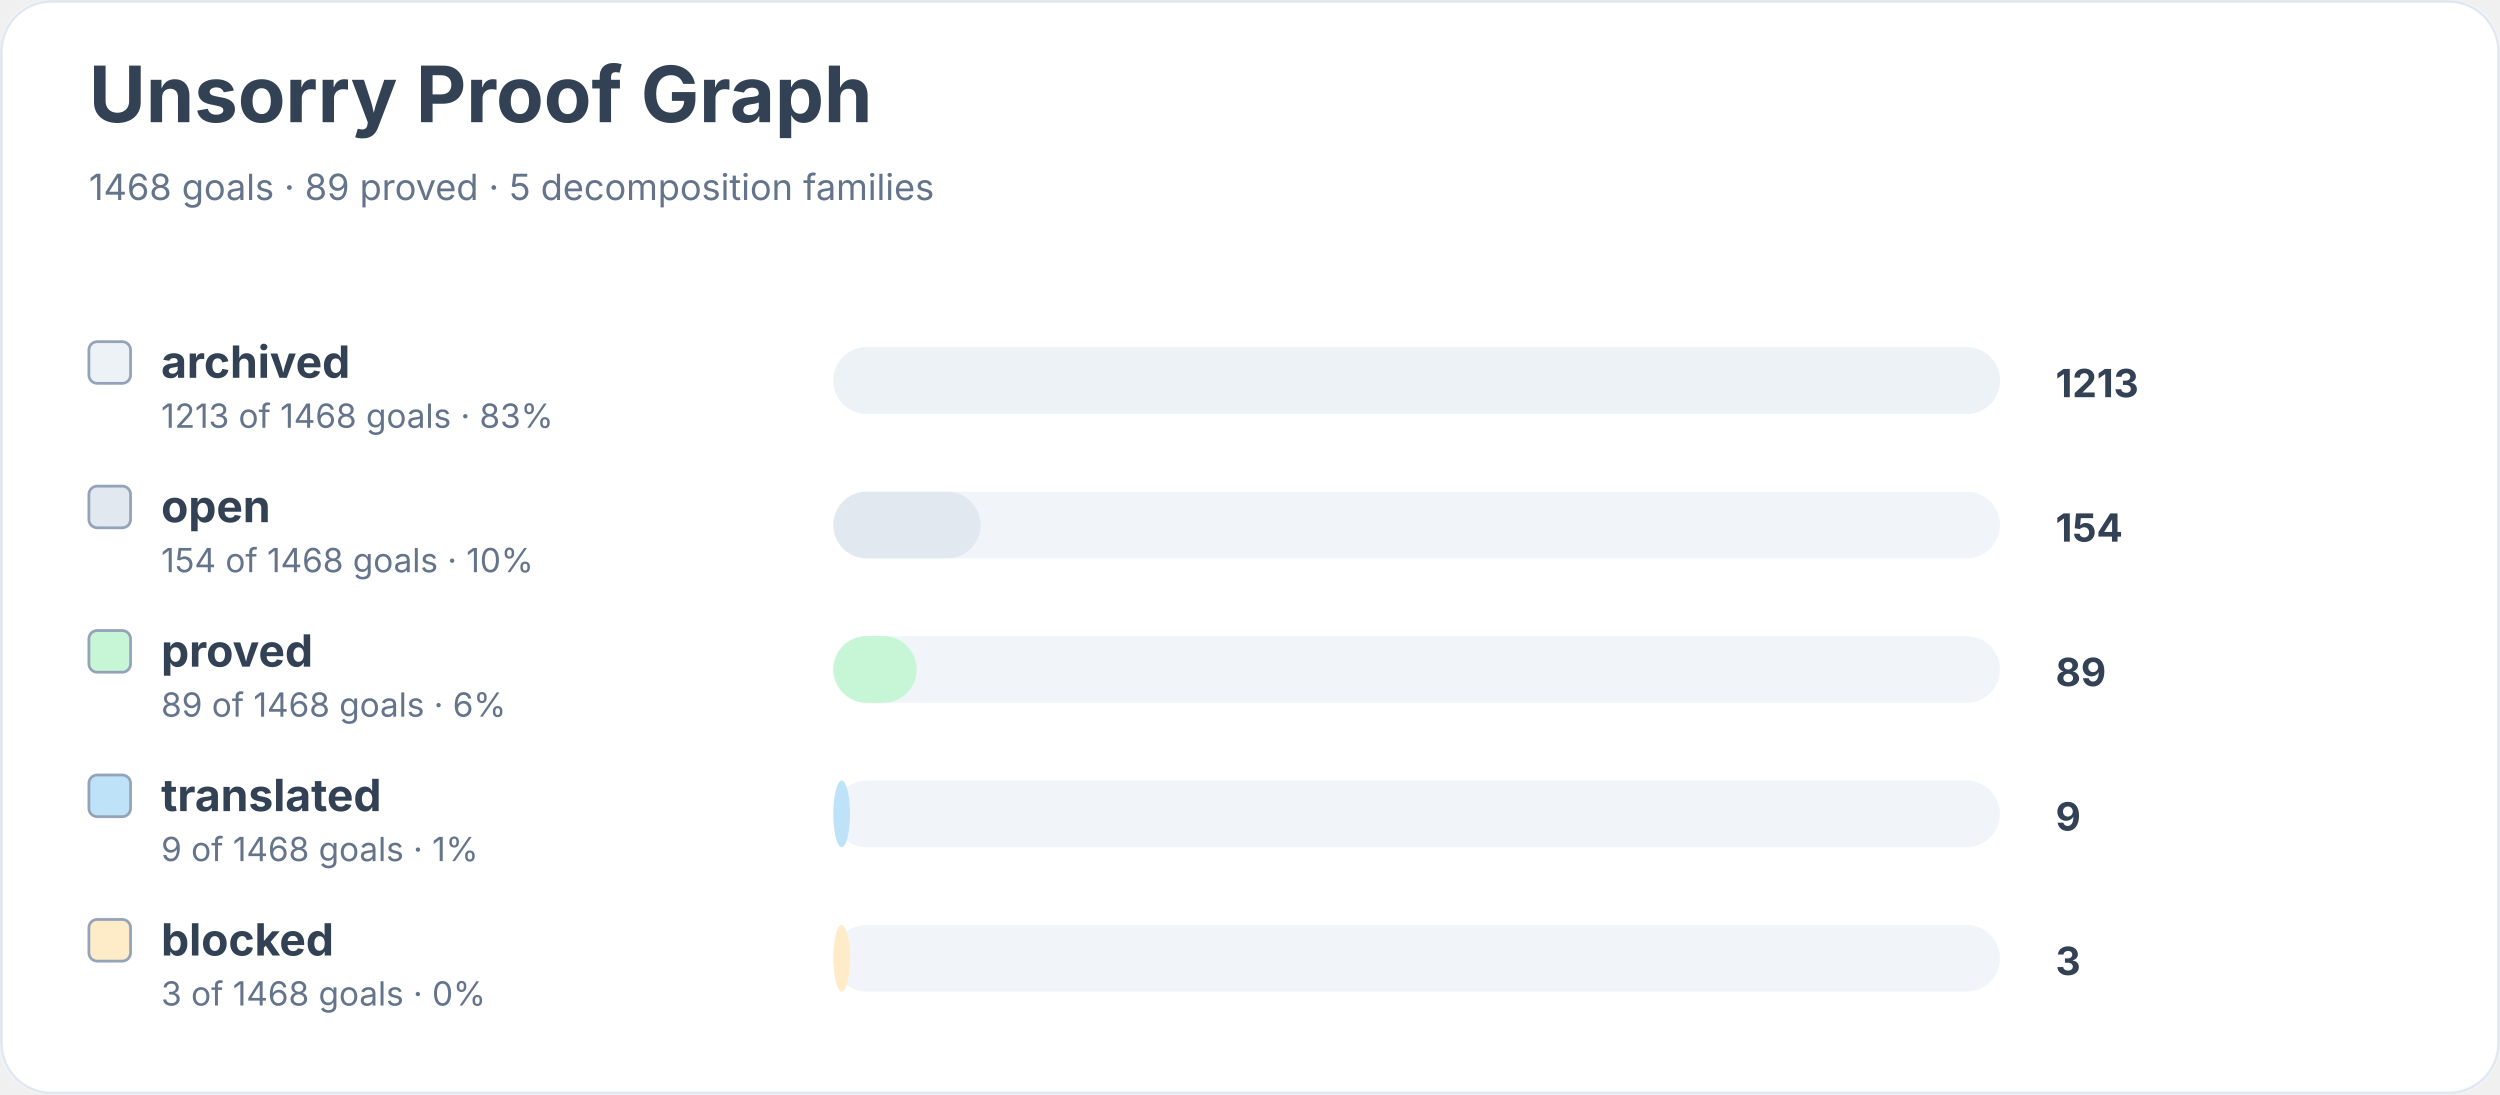
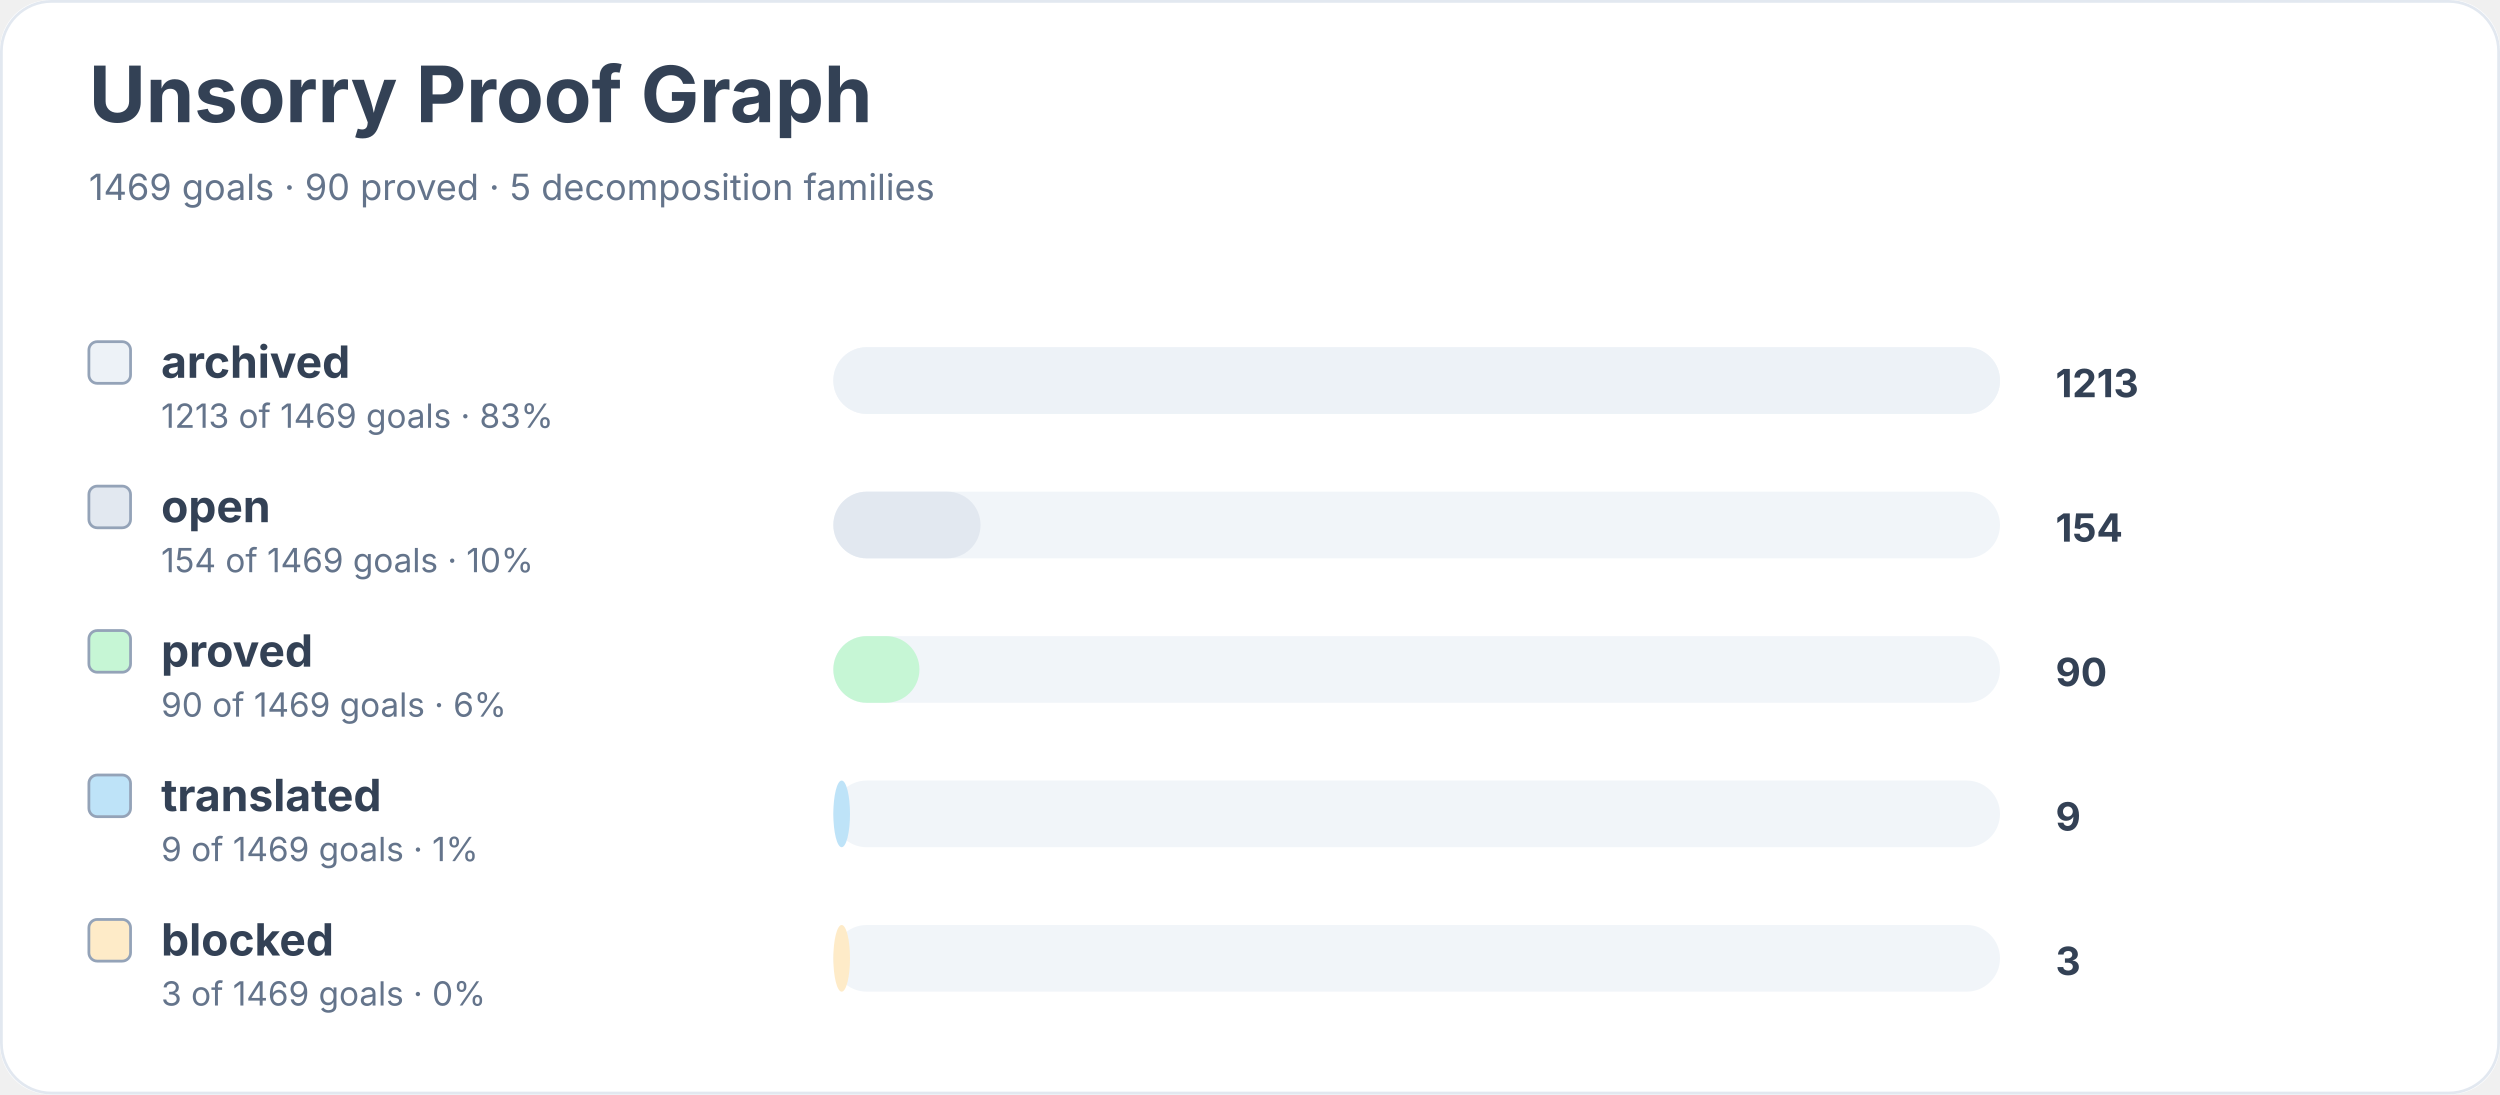
<svg xmlns="http://www.w3.org/2000/svg" width="900" height="394" viewBox="0 0 900 394" role="img" aria-labelledby="title desc">
  <rect width="900" height="100%" rx="18" fill="#ffffff" />
  <rect x="0.5" y="0.5" width="899" height="393" rx="18" fill="none" stroke="#e2e8f0" />
  <text x="32" y="44" font-family="Inter, system-ui, sans-serif" font-size="28" font-weight="700" fill="#334155">Unsorry Proof Graph</text>
-   <text x="32" y="72" font-family="Inter, system-ui, sans-serif" font-size="13" fill="#64748b">1468 goals · 89 proved · 5 decomposition families</text>
+   <text x="32" y="72" font-family="Inter, system-ui, sans-serif" font-size="13" fill="#64748b">1469 goals · 90 proved · 5 decomposition families</text>
  <rect x="32" y="123" width="15" height="15" rx="3" fill="#edf2f7" stroke="#94a3b8" />
  <text x="58" y="136" font-family="Inter, system-ui, sans-serif" font-size="16" font-weight="650" fill="#334155">archived</text>
-   <text x="58" y="154" font-family="Inter, system-ui, sans-serif" font-size="12" fill="#64748b">1213 of 1468 goals · 83%</text>
+   <text x="58" y="154" font-family="Inter, system-ui, sans-serif" font-size="12" fill="#64748b">1213 of 1469 goals · 83%</text>
  <rect x="300" y="125" width="420" height="24" rx="12" fill="#f1f5f9" />
  <rect x="300" y="125" width="420" height="24" rx="12" fill="#edf2f7" />
  <text x="740" y="143" font-family="Inter, system-ui, sans-serif" font-size="14" font-weight="700" fill="#334155">1213</text>
  <rect x="32" y="175" width="15" height="15" rx="3" fill="#e2e8f0" stroke="#94a3b8" />
  <text x="58" y="188" font-family="Inter, system-ui, sans-serif" font-size="16" font-weight="650" fill="#334155">open</text>
-   <text x="58" y="206" font-family="Inter, system-ui, sans-serif" font-size="12" fill="#64748b">154 of 1468 goals · 10%</text>
+   <text x="58" y="206" font-family="Inter, system-ui, sans-serif" font-size="12" fill="#64748b">154 of 1469 goals · 10%</text>
  <rect x="300" y="177" width="420" height="24" rx="12" fill="#f1f5f9" />
  <rect x="300" y="177" width="53" height="24" rx="12" fill="#e2e8f0" />
  <text x="740" y="195" font-family="Inter, system-ui, sans-serif" font-size="14" font-weight="700" fill="#334155">154</text>
  <rect x="32" y="227" width="15" height="15" rx="3" fill="#c6f6d5" stroke="#94a3b8" />
  <text x="58" y="240" font-family="Inter, system-ui, sans-serif" font-size="16" font-weight="650" fill="#334155">proved</text>
-   <text x="58" y="258" font-family="Inter, system-ui, sans-serif" font-size="12" fill="#64748b">89 of 1468 goals · 6%</text>
+   <text x="58" y="258" font-family="Inter, system-ui, sans-serif" font-size="12" fill="#64748b">90 of 1469 goals · 6%</text>
  <rect x="300" y="229" width="420" height="24" rx="12" fill="#f1f5f9" />
-   <rect x="300" y="229" width="30" height="24" rx="12" fill="#c6f6d5" />
-   <text x="740" y="247" font-family="Inter, system-ui, sans-serif" font-size="14" font-weight="700" fill="#334155">89</text>
+   <rect x="300" y="229" width="31" height="24" rx="12" fill="#c6f6d5" />
+   <text x="740" y="247" font-family="Inter, system-ui, sans-serif" font-size="14" font-weight="700" fill="#334155">90</text>
  <rect x="32" y="279" width="15" height="15" rx="3" fill="#bee3f8" stroke="#94a3b8" />
  <text x="58" y="292" font-family="Inter, system-ui, sans-serif" font-size="16" font-weight="650" fill="#334155">translated</text>
-   <text x="58" y="310" font-family="Inter, system-ui, sans-serif" font-size="12" fill="#64748b">9 of 1468 goals · 1%</text>
+   <text x="58" y="310" font-family="Inter, system-ui, sans-serif" font-size="12" fill="#64748b">9 of 1469 goals · 1%</text>
  <rect x="300" y="281" width="420" height="24" rx="12" fill="#f1f5f9" />
  <rect x="300" y="281" width="6" height="24" rx="12" fill="#bee3f8" />
  <text x="740" y="299" font-family="Inter, system-ui, sans-serif" font-size="14" font-weight="700" fill="#334155">9</text>
  <rect x="32" y="331" width="15" height="15" rx="3" fill="#feebc8" stroke="#94a3b8" />
  <text x="58" y="344" font-family="Inter, system-ui, sans-serif" font-size="16" font-weight="650" fill="#334155">blocked</text>
-   <text x="58" y="362" font-family="Inter, system-ui, sans-serif" font-size="12" fill="#64748b">3 of 1468 goals · 0%</text>
+   <text x="58" y="362" font-family="Inter, system-ui, sans-serif" font-size="12" fill="#64748b">3 of 1469 goals · 0%</text>
  <rect x="300" y="333" width="420" height="24" rx="12" fill="#f1f5f9" />
  <rect x="300" y="333" width="6" height="24" rx="12" fill="#feebc8" />
  <text x="740" y="351" font-family="Inter, system-ui, sans-serif" font-size="14" font-weight="700" fill="#334155">3</text>
</svg>
